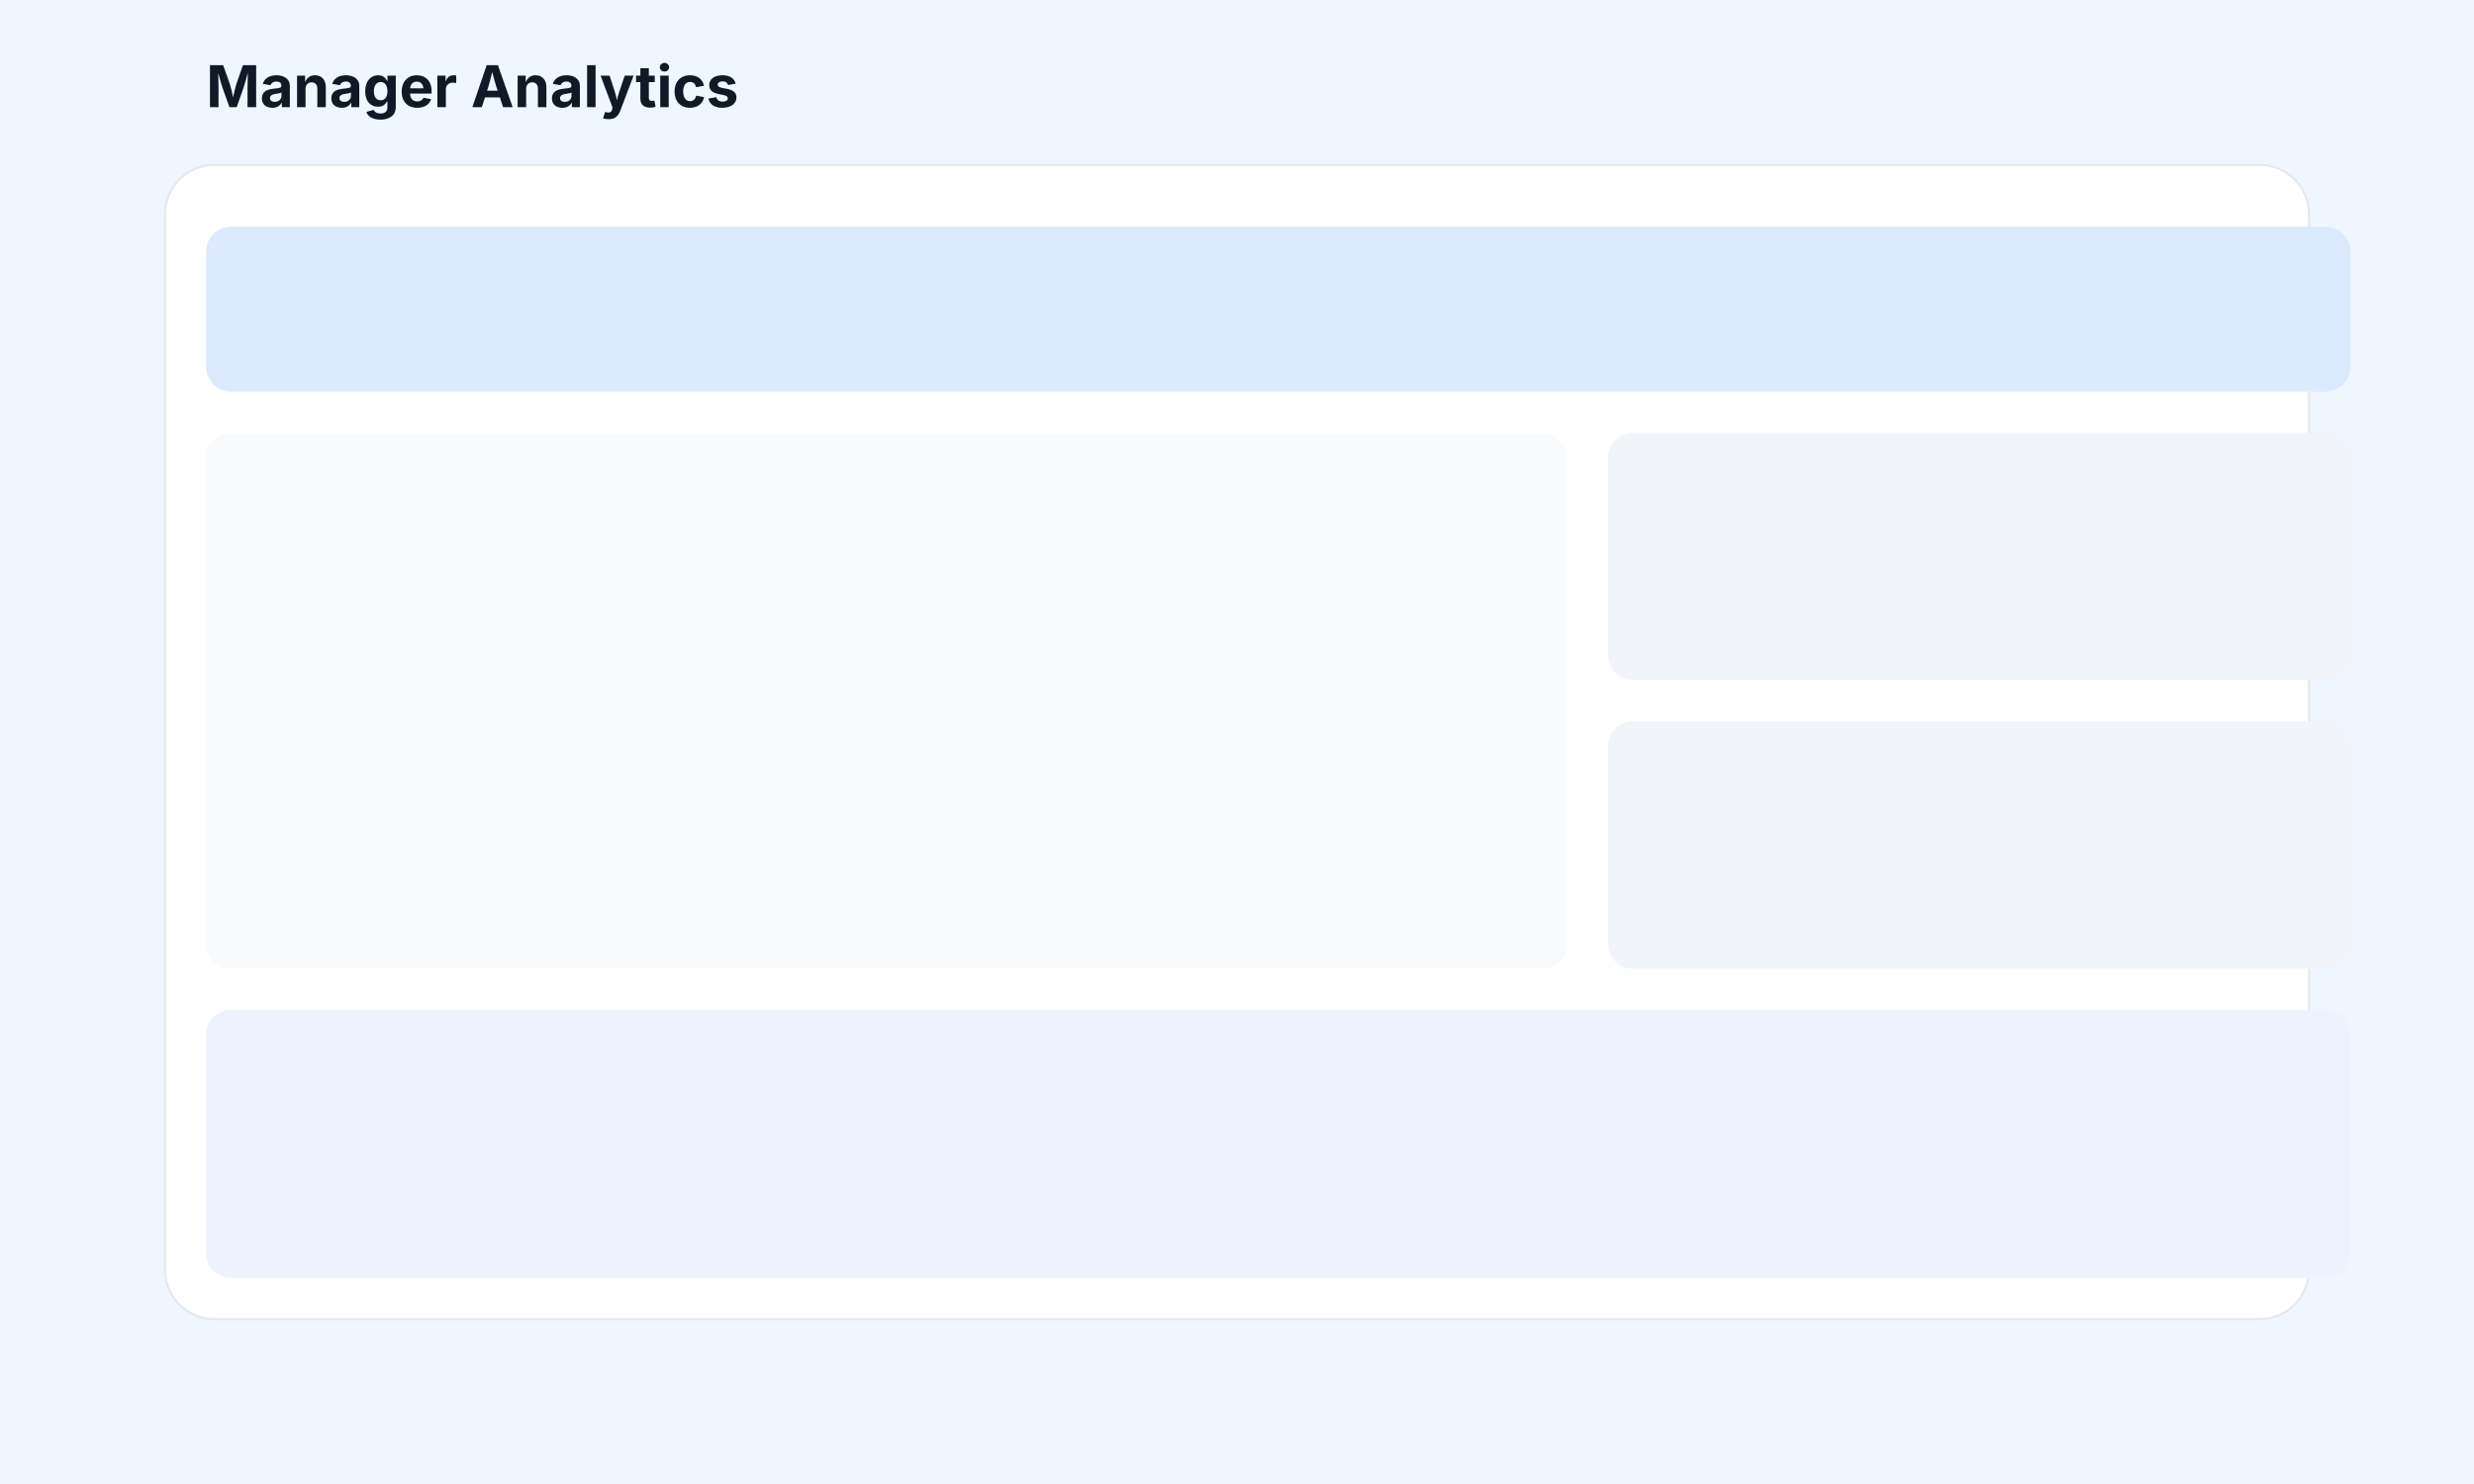
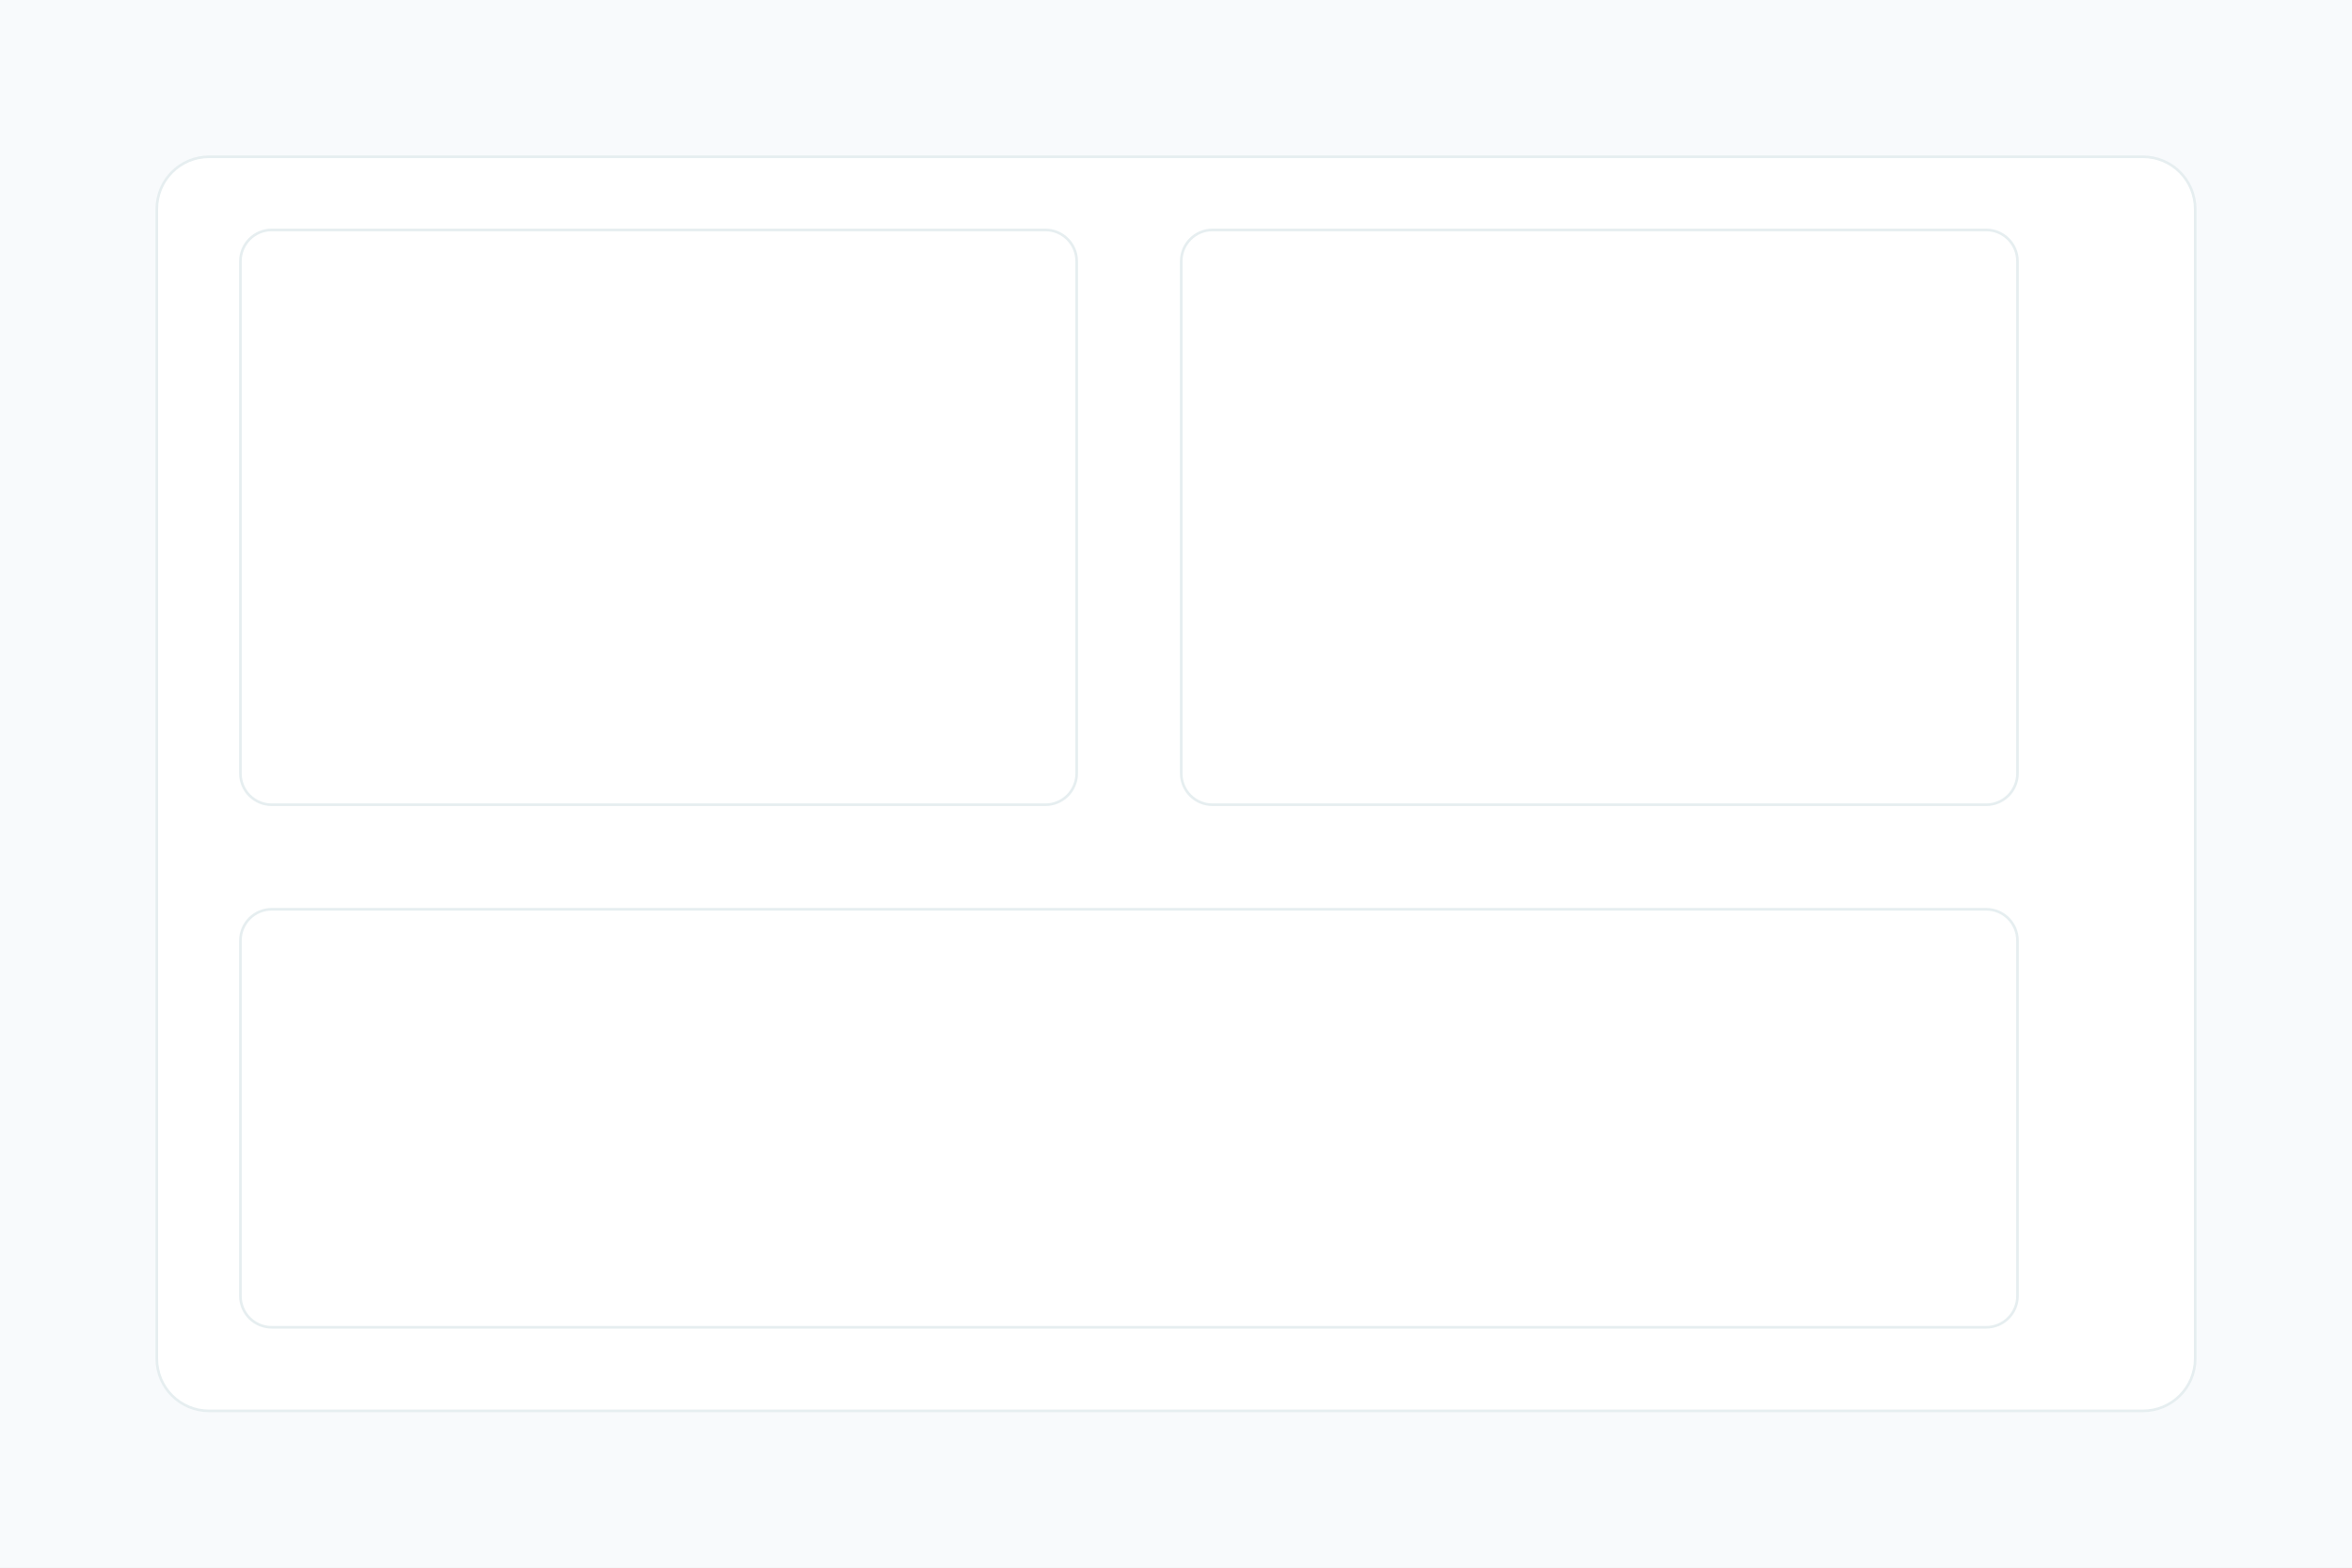
- <svg xmlns="http://www.w3.org/2000/svg" viewBox="0 0 1200 720">
-   <rect width="1200" height="720" fill="#EFF6FF" />
-   <rect x="80" y="80" width="1040" height="560" rx="24" fill="white" stroke="#e5e7eb" />
-   <rect x="100" y="110" width="1040" height="80" rx="12" fill="#dbeafe" />
-   <rect x="100" y="210" width="660" height="260" rx="12" fill="#f8fafc" />
-   <rect x="780" y="210" width="360" height="120" rx="12" fill="#f1f5f9" />
-   <rect x="780" y="350" width="360" height="120" rx="12" fill="#f1f5f9" />
-   <rect x="100" y="490" width="1040" height="130" rx="12" fill="#eef2ff" />
-   <text x="100" y="52" font-family="Inter, system-ui" font-size="28" fill="#111827" font-weight="700">Manager Analytics</text>
+ <svg xmlns="http://www.w3.org/2000/svg" viewBox="0 0 900 600" role="img" aria-label="Manager dashboard demo">
+   <rect width="100%" height="100%" fill="#f8fafc" />
+   <g transform="translate(60,60)">
+     <rect x="0" y="0" width="780" height="480" rx="20" fill="#ffffff" stroke="#e6eef0" />
+     <g transform="translate(32,28)">
+       <rect x="0" y="0" width="320" height="220" rx="12" fill="#fff" stroke="#e6eef0" />
+       <rect x="360" y="0" width="320" height="220" rx="12" fill="#fff" stroke="#e6eef0" />
+       <rect x="0" y="260" width="680" height="160" rx="12" fill="#fff" stroke="#e6eef0" />
+     </g>
+   </g>
</svg>
